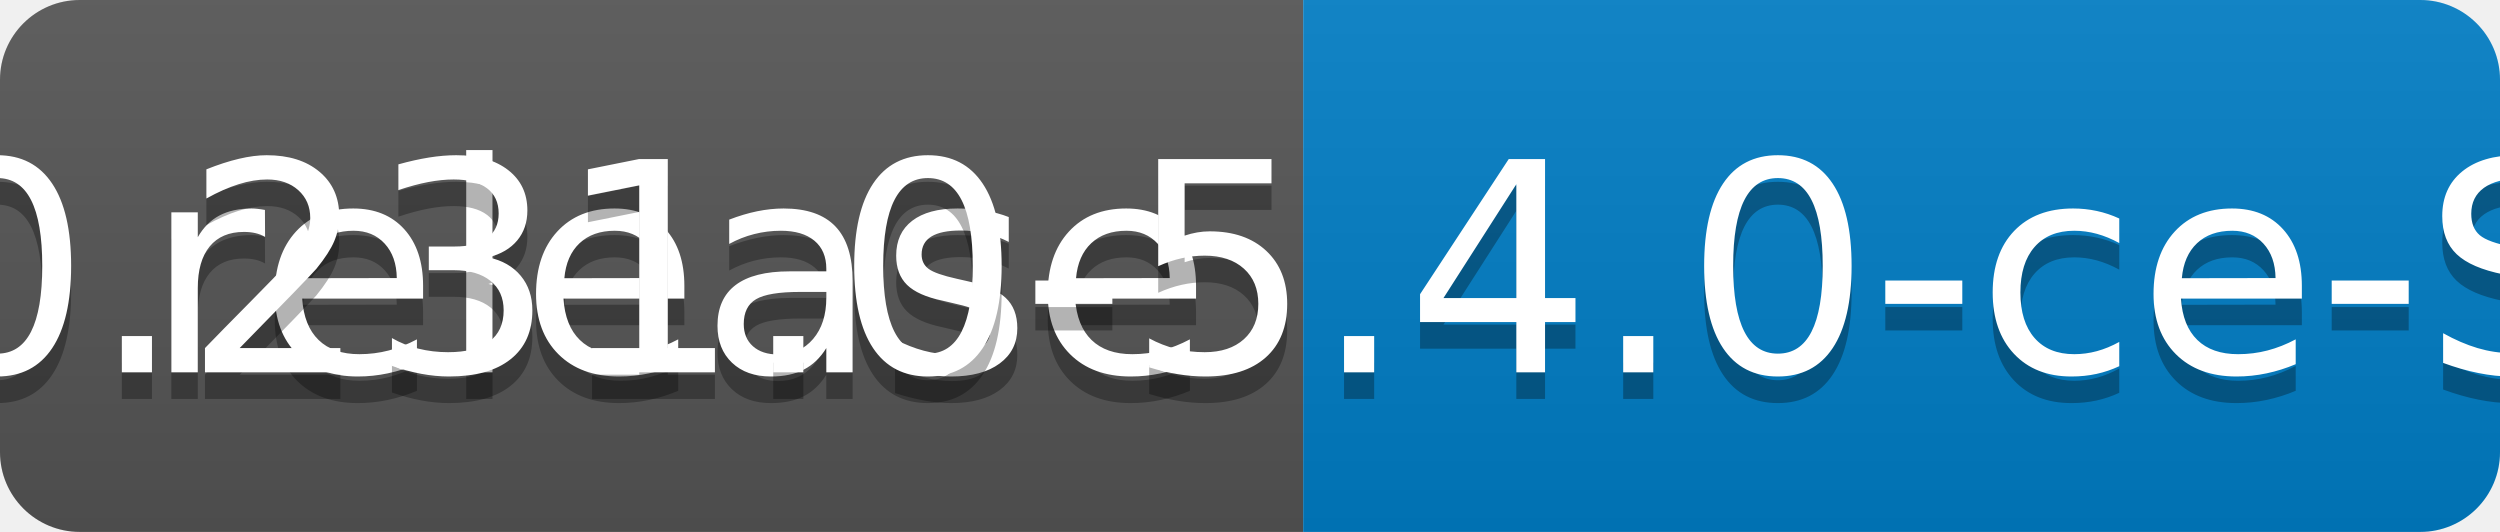
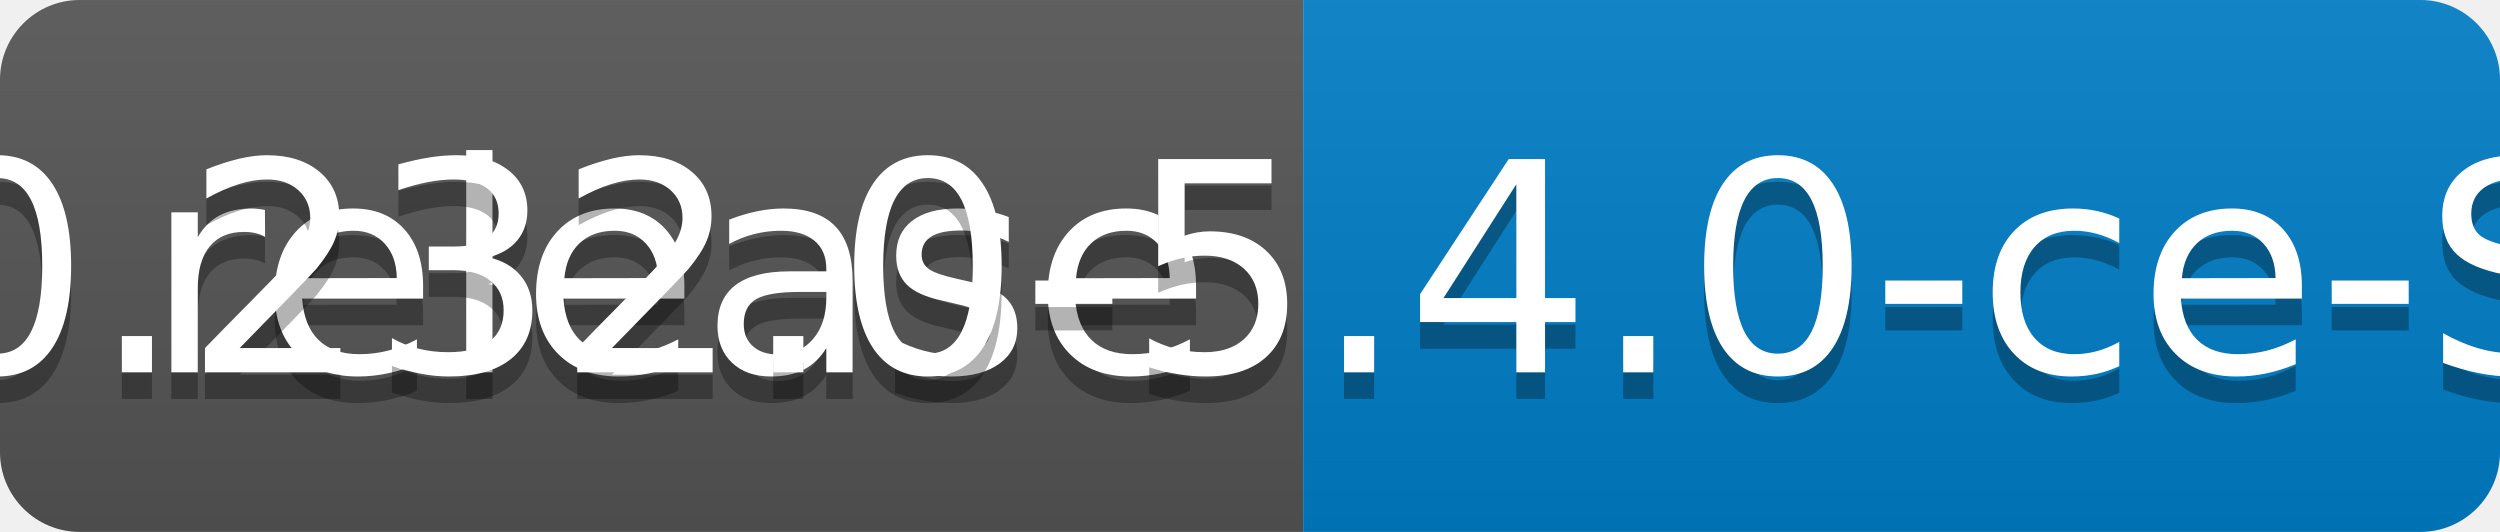
<svg xmlns="http://www.w3.org/2000/svg" width="94" height="20">
  <linearGradient id="b" x2="0" y2="100%">
    <stop offset="0" stop-color="#bbb" stop-opacity=".1" />
    <stop offset="1" stop-opacity=".1" />
  </linearGradient>
  <clipPath id="a">
    <rect width="94" height="20" rx="3" fill="#fff" />
  </clipPath>
  <g clip-path="url(#a)">
    <path fill="#555" d="M0 0h49v20H0z" />
    <path fill="#007ec6" d="M49 0h45v20H49z" />
    <path fill="url(#b)" d="M0 0h94v20H0z" />
  </g>
  <g fill="#fff" text-anchor="middle" font-family="DejaVu Sans,Verdana,Geneva,sans-serif" font-size="110">
    <text x="255" y="150" fill="#010101" fill-opacity=".3" transform="scale(.1)" textLength="390">release</text>
    <text x="255" y="140" transform="scale(.1)" textLength="390">release</text>
-     <text x="705" y="150" fill="#010101" fill-opacity=".3" transform="scale(.1)" textLength="350">v0.231.0-5.4.0-ce-SNAPSHOT</text>
-     <text x="705" y="140" transform="scale(.1)" textLength="350">v0.231.0-5.4.0-ce-SNAPSHOT</text>
+     <text x="705" y="150" fill="#010101" fill-opacity=".3" transform="scale(.1)" textLength="350">v0.232.0-5.4.0-ce-SNAPSHOT</text>
+     <text x="705" y="140" transform="scale(.1)" textLength="350">v0.232.0-5.4.0-ce-SNAPSHOT</text>
  </g>
</svg>
